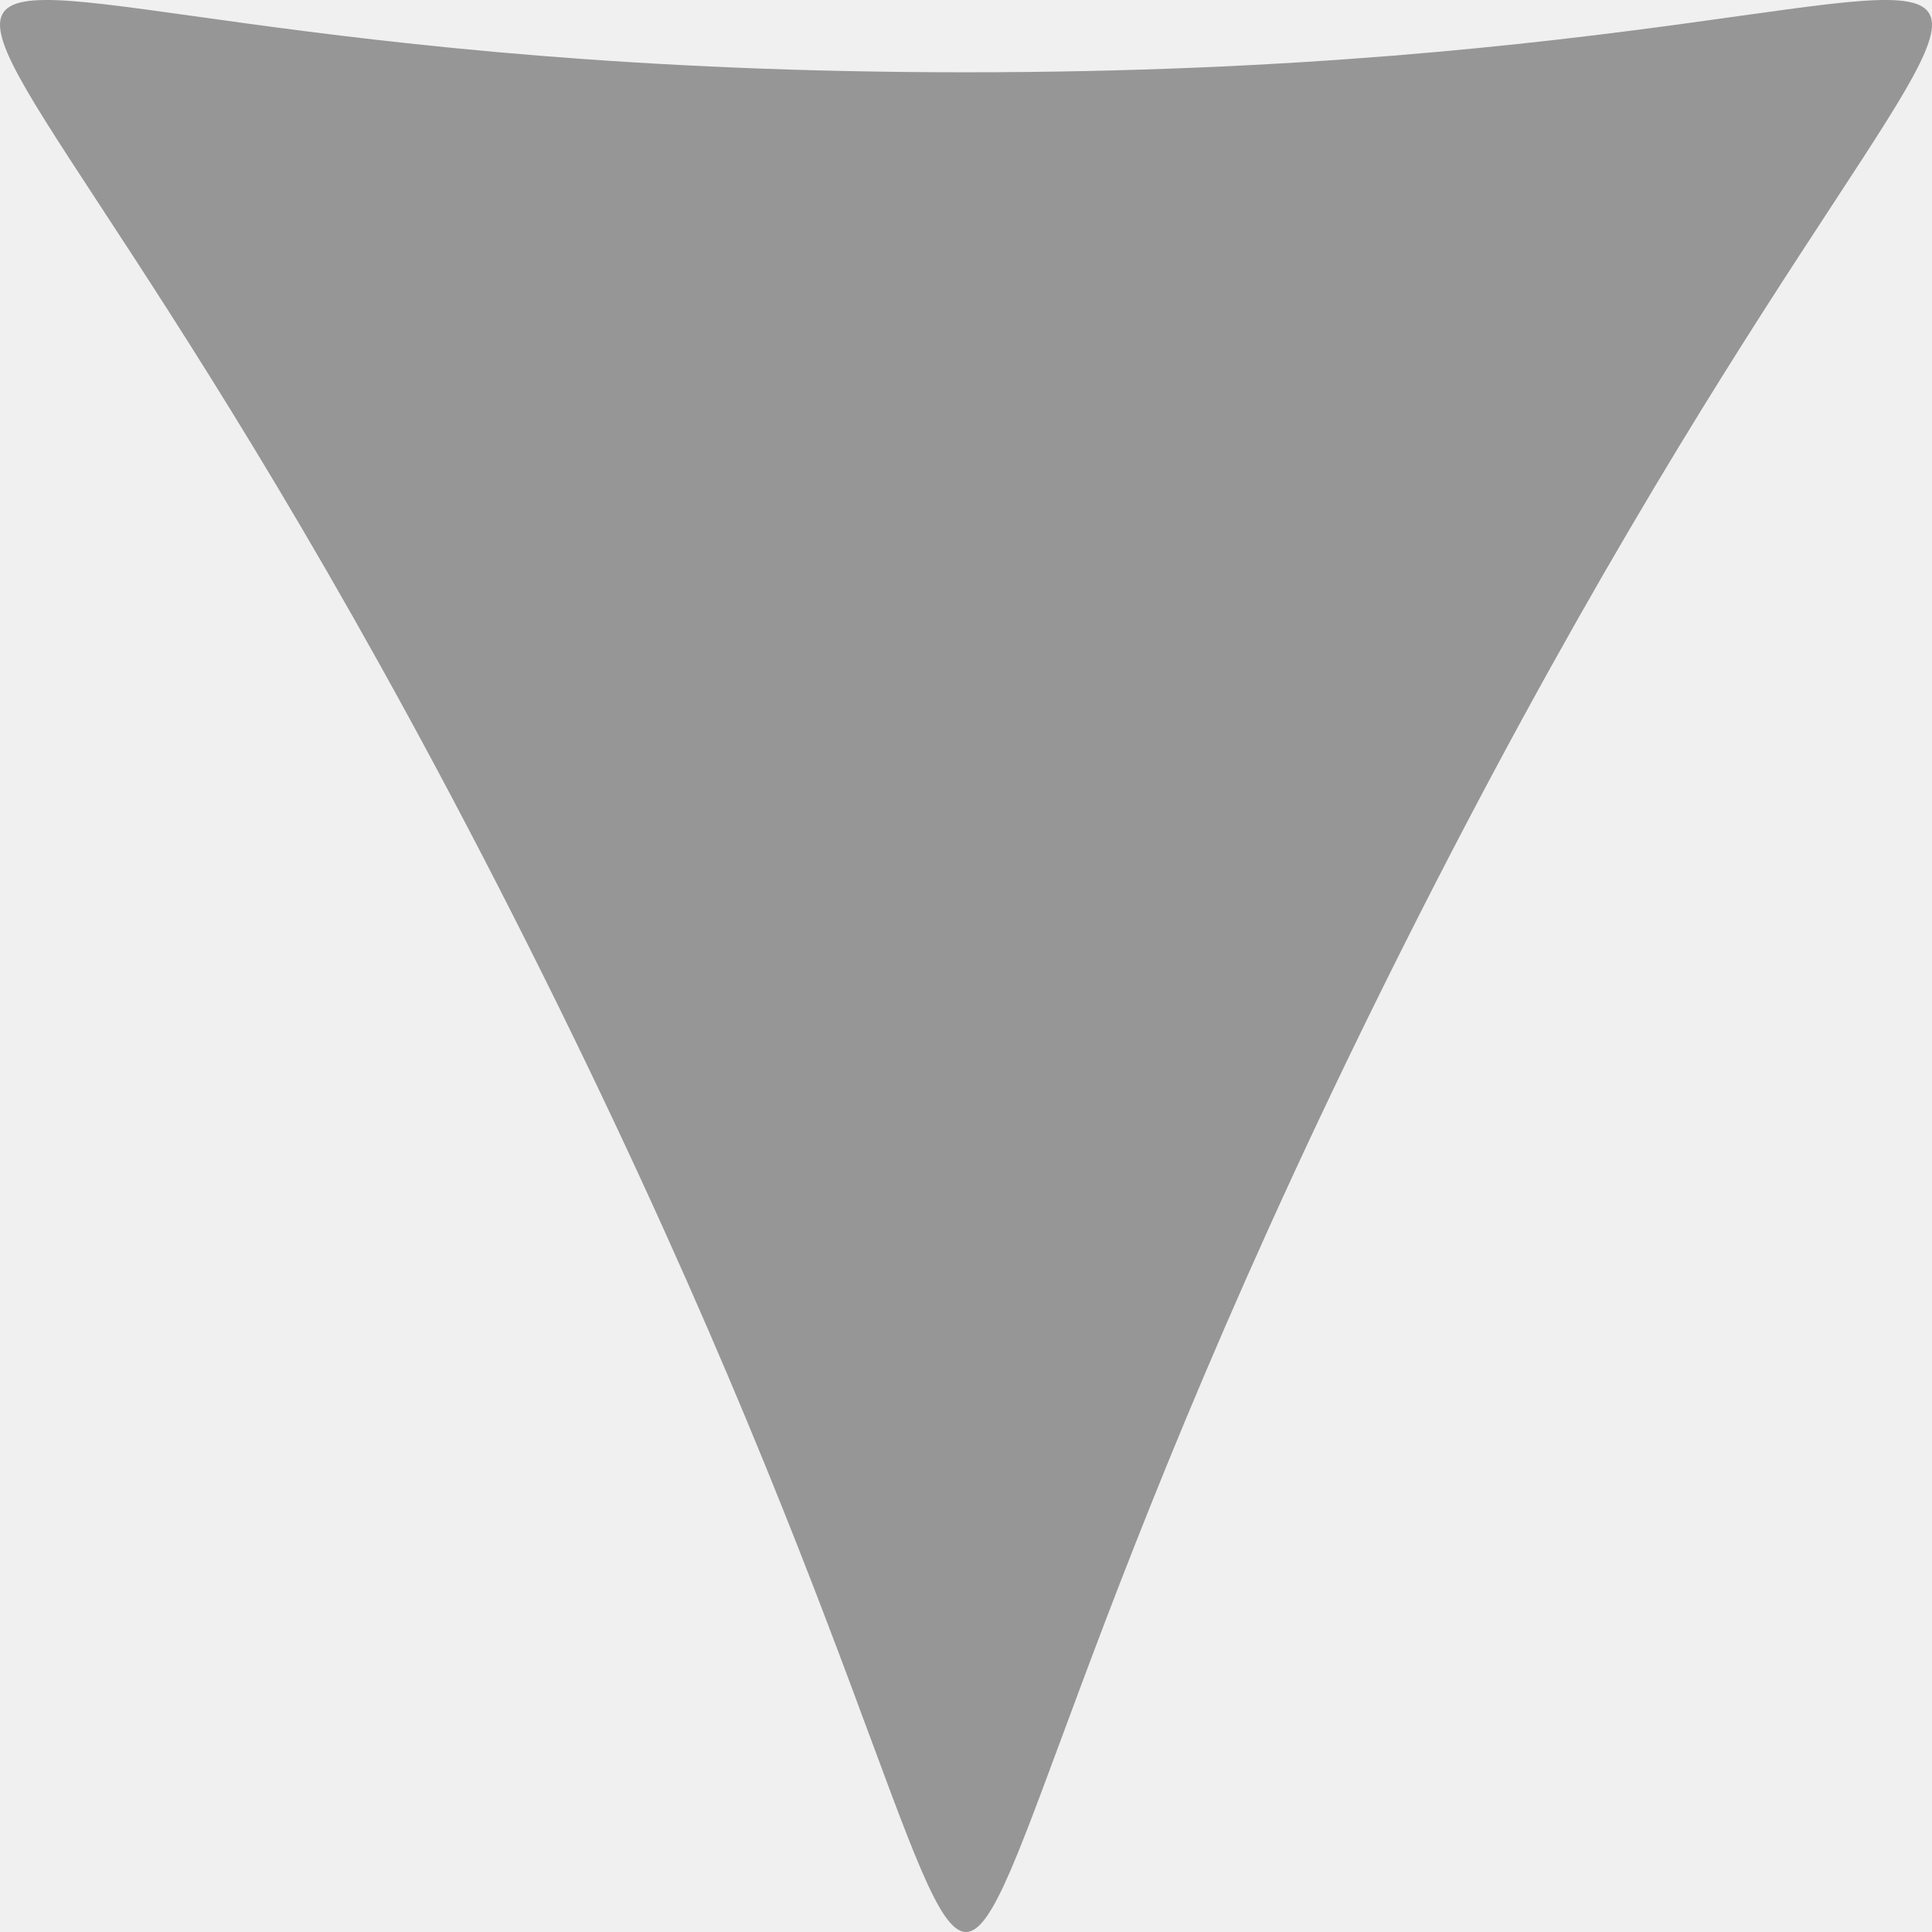
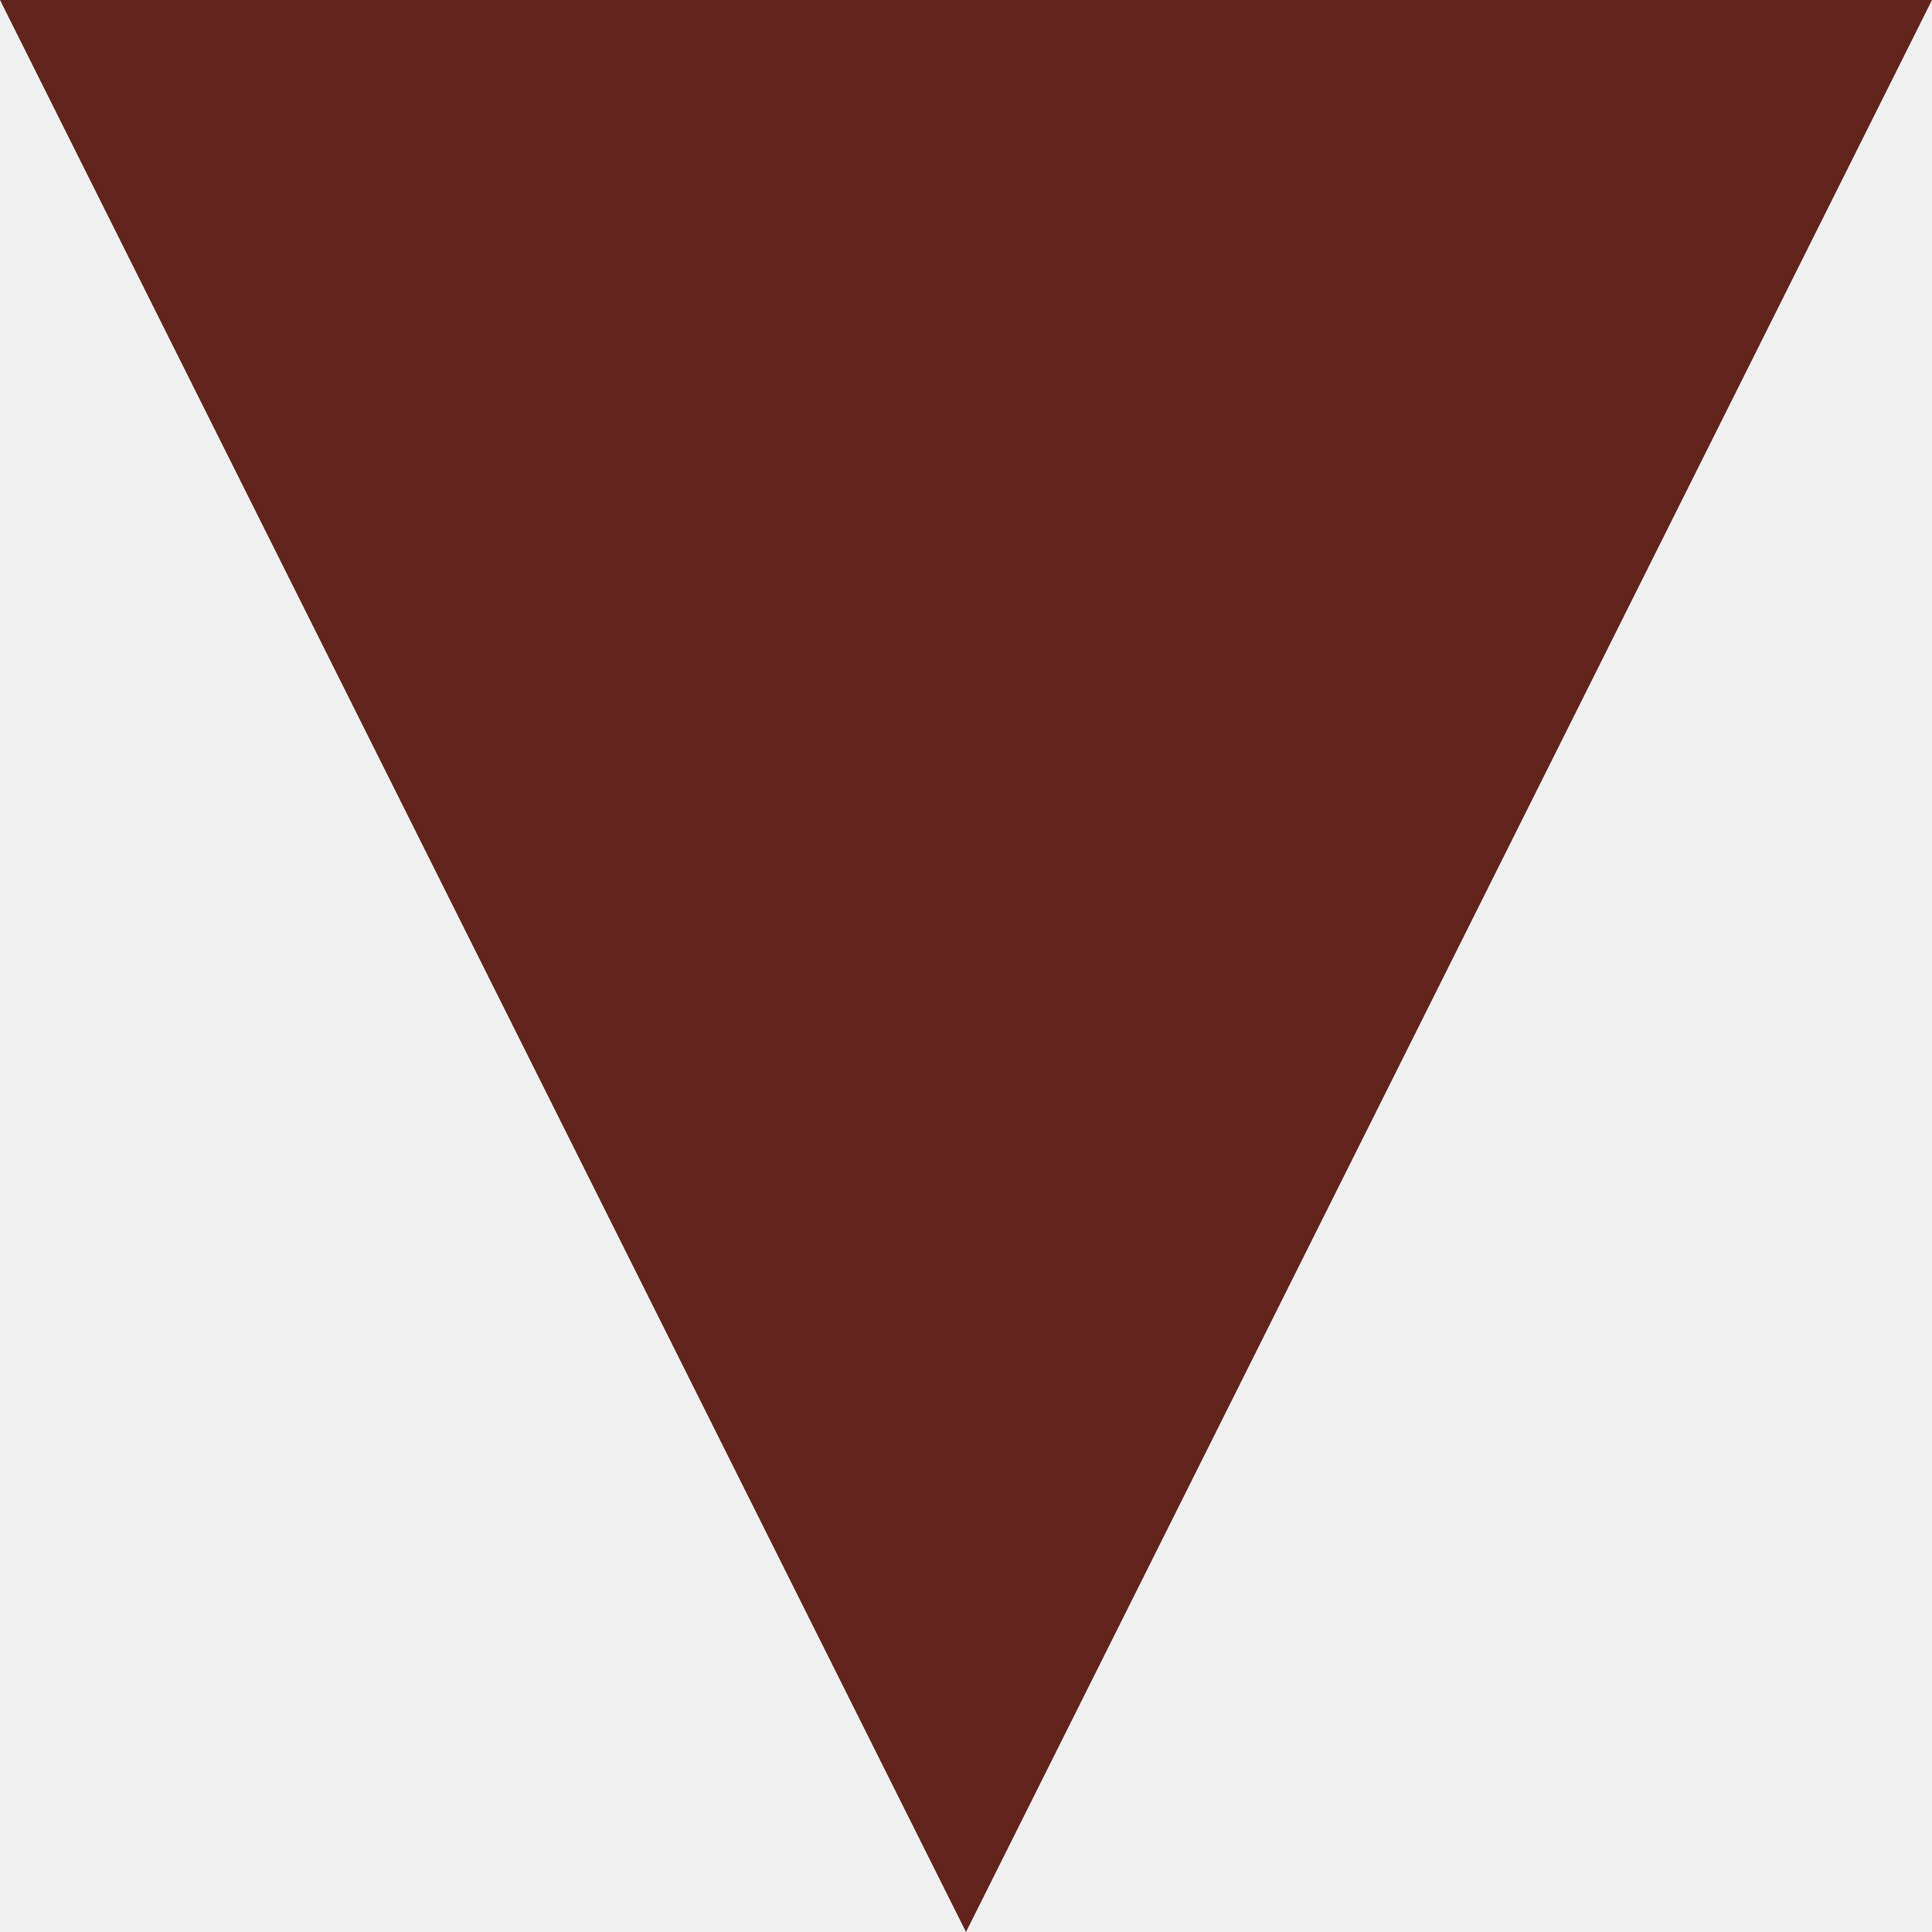
- <svg xmlns="http://www.w3.org/2000/svg" width="14.111mm" height="14.111mm" viewBox="0 0 100.658 87.632" id="svg2" version="1.1">
-   <defs id="defs4" />
-   <g id="layer1" transform="translate(-110.4952,-940.0795)">
-     <path style="fill:#969696;fill-opacity:1;stroke:none" id="path3392" d="m 157.268,904.074 c 106.373,0 88.409,-31.114 35.223,61.008 -53.187,92.122 -17.259,92.122 -70.446,-10e-6 -53.186,-92.122 -71.15,-61.008 35.223,-61.008 z" transform="matrix(0.6483748,0,0,0.7447501,58.85557,264.0235)" />
-     <flowRoot xml:space="preserve" id="flowRoot3394" style="font-style:normal;font-weight:normal;font-size:80.526px;line-height:125%;font-family:sans-serif;letter-spacing:0px;word-spacing:0px;fill:#ffffff;fill-opacity:1;stroke:none;stroke-width:1px;stroke-linecap:butt;stroke-linejoin:miter;stroke-opacity:1" transform="translate(-18.93118,-16.10523)">
-       <flowRegion id="flowRegion3396">
-         <rect id="rect3398" width="97.612" height="97.612" x="154.138" y="938.646" style="fill:#ffffff;fill-opacity:1" />
-       </flowRegion>
-       <flowPara id="flowPara3400">$</flowPara>
-     </flowRoot>
-   </g>
+ <svg width="14.111mm" height="14.111mm" viewBox="0 0 100 100">
+   <path d="M0 0 L100 0 L50 100 Z" fill="#63241E" />
</svg>
